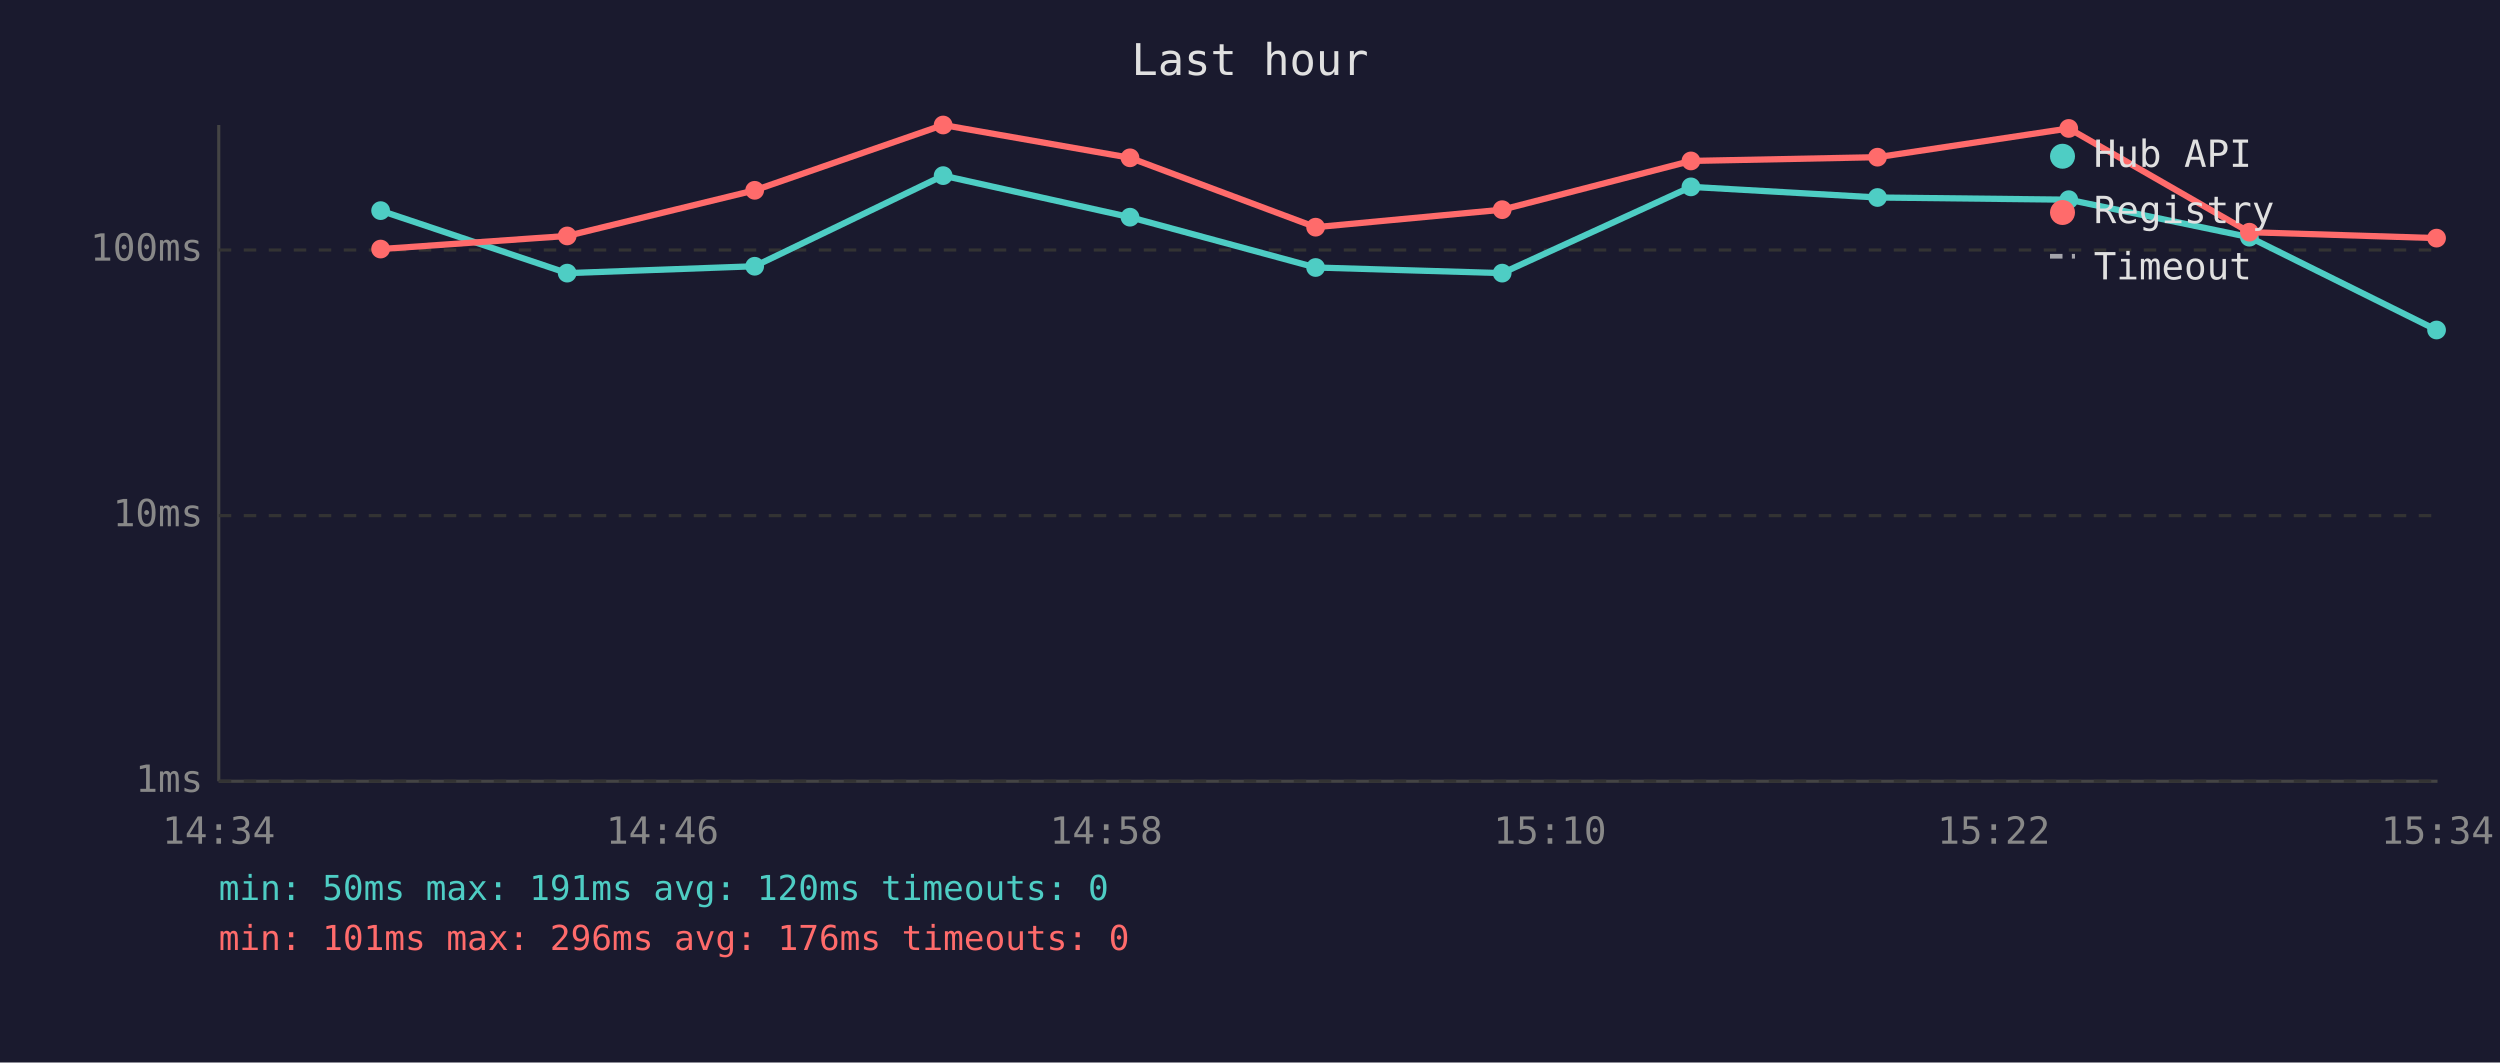
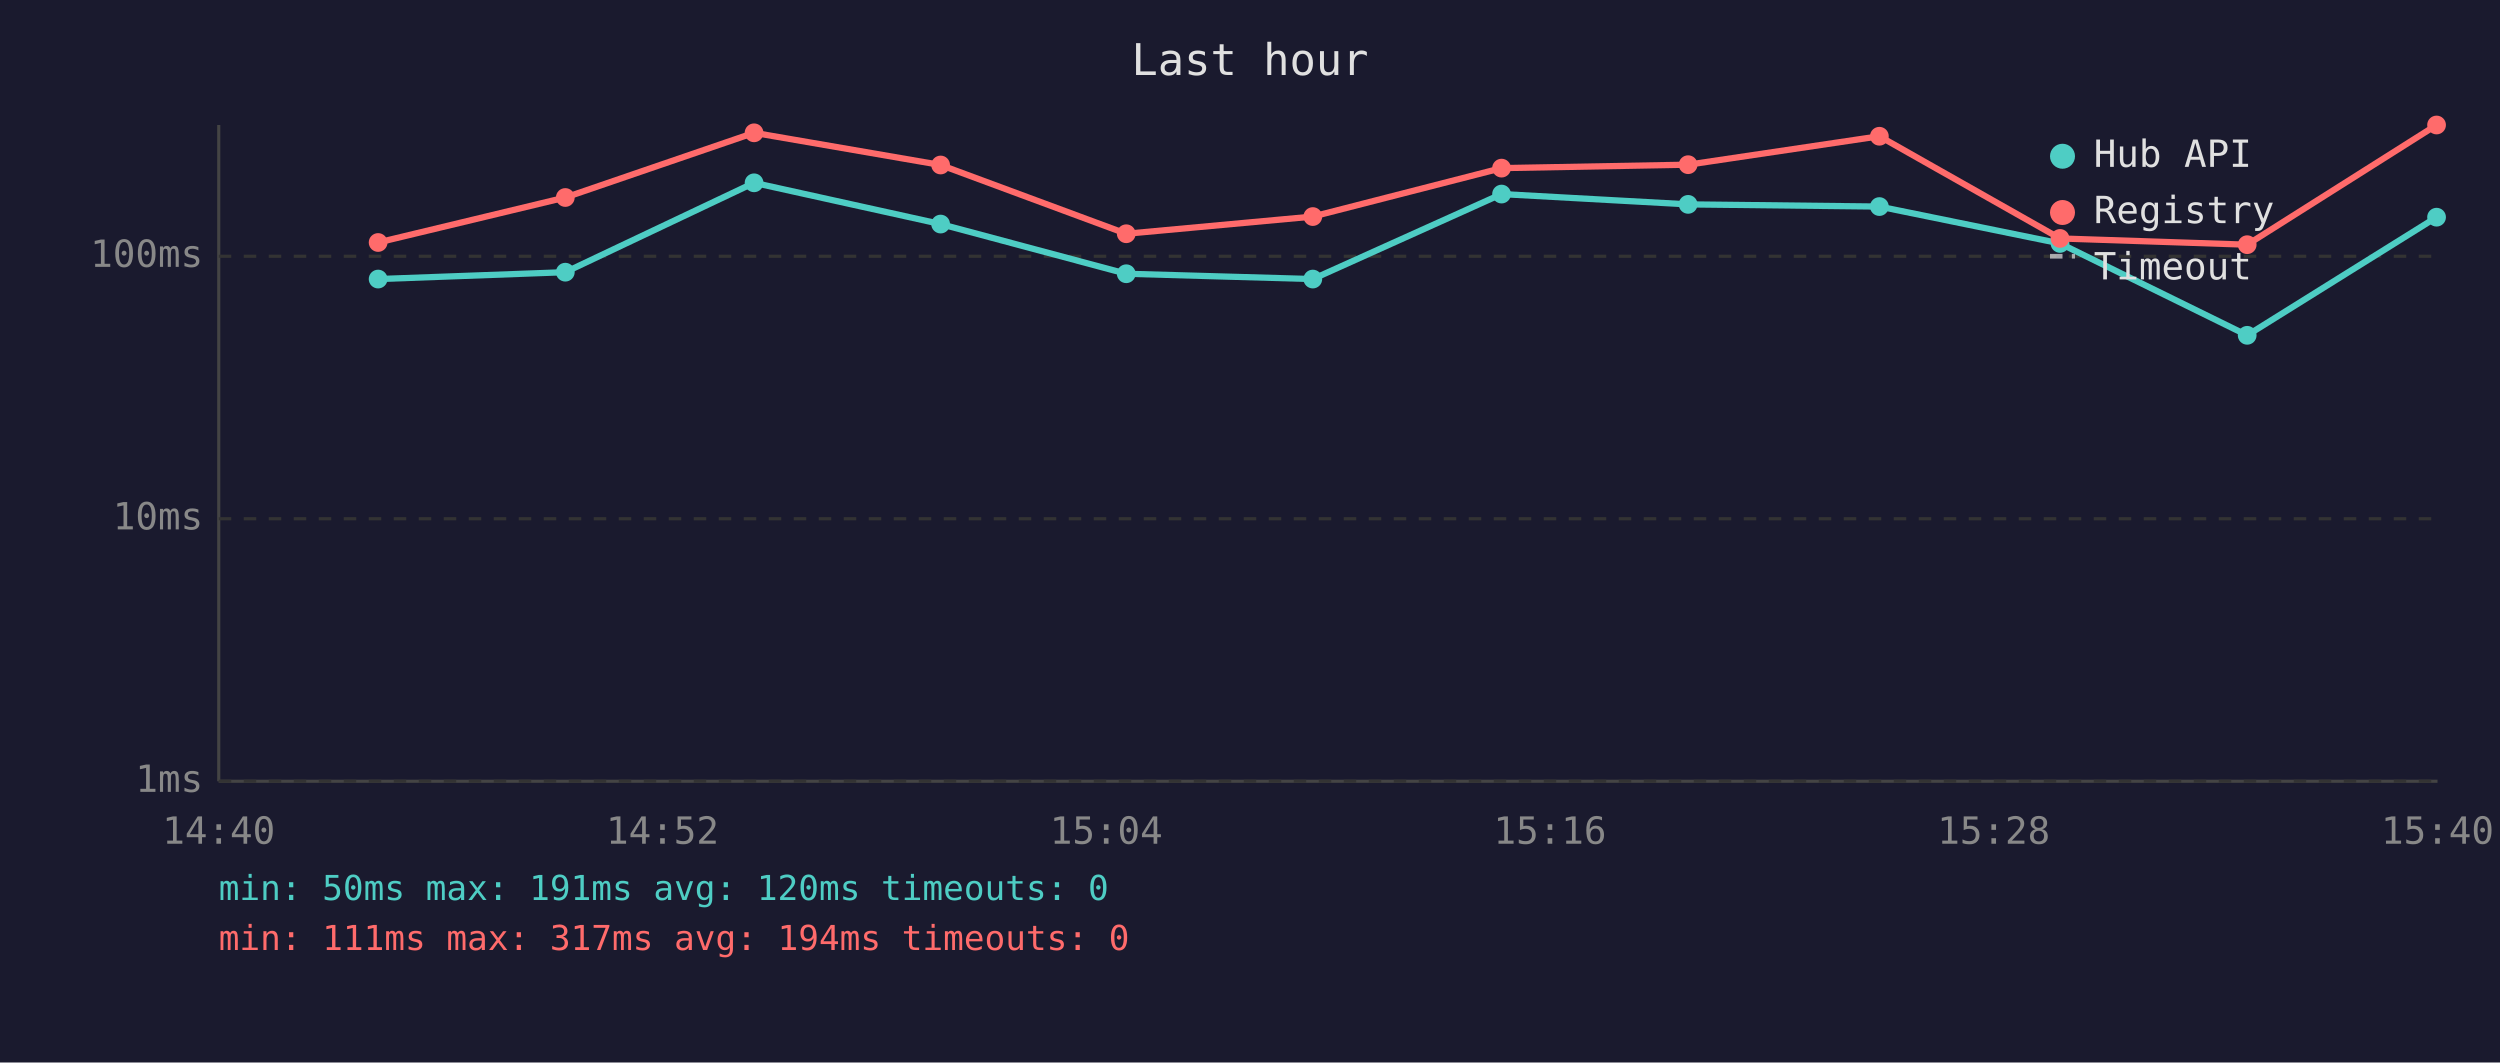
<svg xmlns="http://www.w3.org/2000/svg" viewBox="0 0 800 340" font-family="monospace" font-size="12">
  <rect width="800" height="340" fill="#1a1a2e" />
  <text x="400" y="24" fill="#e0e0e0" font-size="14" text-anchor="middle">Last hour</text>
  <line x1="70" y1="40" x2="70" y2="250" stroke="#444" stroke-width="1" />
  <line x1="70" y1="250" x2="780" y2="250" stroke="#444" stroke-width="1" />
  <line x1="70" y1="250" x2="780" y2="250" stroke="#333" stroke-width="1" stroke-dasharray="4" />
  <text x="65" y="250" fill="#888" text-anchor="end" dominant-baseline="middle">1ms</text>
-   <line x1="70" y1="165" x2="780" y2="165" stroke="#333" stroke-width="1" stroke-dasharray="4" />
-   <text x="65" y="165" fill="#888" text-anchor="end" dominant-baseline="middle">10ms</text>
-   <line x1="70" y1="80" x2="780" y2="80" stroke="#333" stroke-width="1" stroke-dasharray="4" />
-   <text x="65" y="80" fill="#888" text-anchor="end" dominant-baseline="middle">100ms</text>
-   <text x="70" y="270" fill="#888" text-anchor="middle">14:34</text>
-   <text x="212" y="270" fill="#888" text-anchor="middle">14:46</text>
-   <text x="354" y="270" fill="#888" text-anchor="middle">14:58</text>
-   <text x="496" y="270" fill="#888" text-anchor="middle">15:10</text>
-   <text x="638" y="270" fill="#888" text-anchor="middle">15:22</text>
-   <text x="780" y="270" fill="#888" text-anchor="middle">15:34</text>
-   <polyline points="121.8,67.4 181.5,87.4 241.5,85.2 301.8,56.2 361.6,69.5 421.0,85.6 480.7,87.4 541.1,59.8 600.8,63.2 662.0,63.9 719.8,75.9 779.7,105.6" fill="none" stroke="#4ecdc4" stroke-width="2" opacity="1" />
-   <circle cx="121.8" cy="67.4" r="3" fill="#4ecdc4" />
-   <circle cx="181.5" cy="87.4" r="3" fill="#4ecdc4" />
-   <circle cx="241.5" cy="85.2" r="3" fill="#4ecdc4" />
-   <circle cx="301.8" cy="56.2" r="3" fill="#4ecdc4" />
-   <circle cx="361.6" cy="69.5" r="3" fill="#4ecdc4" />
-   <circle cx="421.0" cy="85.6" r="3" fill="#4ecdc4" />
-   <circle cx="480.7" cy="87.4" r="3" fill="#4ecdc4" />
-   <circle cx="541.1" cy="59.8" r="3" fill="#4ecdc4" />
-   <circle cx="600.8" cy="63.2" r="3" fill="#4ecdc4" />
-   <circle cx="662.0" cy="63.9" r="3" fill="#4ecdc4" />
-   <circle cx="719.8" cy="75.9" r="3" fill="#4ecdc4" />
-   <circle cx="779.7" cy="105.6" r="3" fill="#4ecdc4" />
-   <polyline points="121.8,79.7 181.5,75.5 241.5,60.9 301.8,40.0 361.6,50.5 421.0,72.7 480.7,67.1 541.1,51.5 600.8,50.3 662.0,41.1 719.8,74.3 779.7,76.2" fill="none" stroke="#ff6b6b" stroke-width="2" opacity="1" />
-   <circle cx="121.8" cy="79.7" r="3" fill="#ff6b6b" />
-   <circle cx="181.5" cy="75.5" r="3" fill="#ff6b6b" />
-   <circle cx="241.5" cy="60.9" r="3" fill="#ff6b6b" />
-   <circle cx="301.8" cy="40.0" r="3" fill="#ff6b6b" />
-   <circle cx="361.6" cy="50.5" r="3" fill="#ff6b6b" />
-   <circle cx="421.0" cy="72.7" r="3" fill="#ff6b6b" />
-   <circle cx="480.7" cy="67.1" r="3" fill="#ff6b6b" />
-   <circle cx="541.1" cy="51.5" r="3" fill="#ff6b6b" />
-   <circle cx="600.8" cy="50.3" r="3" fill="#ff6b6b" />
-   <circle cx="662.0" cy="41.1" r="3" fill="#ff6b6b" />
-   <circle cx="719.8" cy="74.3" r="3" fill="#ff6b6b" />
-   <circle cx="779.7" cy="76.2" r="3" fill="#ff6b6b" />
+   <line x1="70" y1="166" x2="780" y2="166" stroke="#333" stroke-width="1" stroke-dasharray="4" />
+   <text x="65" y="166" fill="#888" text-anchor="end" dominant-baseline="middle">10ms</text>
+   <line x1="70" y1="82" x2="780" y2="82" stroke="#333" stroke-width="1" stroke-dasharray="4" />
+   <text x="65" y="82" fill="#888" text-anchor="end" dominant-baseline="middle">100ms</text>
+   <text x="70" y="270" fill="#888" text-anchor="middle">14:40</text>
+   <text x="212" y="270" fill="#888" text-anchor="middle">14:52</text>
+   <text x="354" y="270" fill="#888" text-anchor="middle">15:04</text>
+   <text x="496" y="270" fill="#888" text-anchor="middle">15:16</text>
+   <text x="638" y="270" fill="#888" text-anchor="middle">15:28</text>
+   <text x="780" y="270" fill="#888" text-anchor="middle">15:40</text>
+   <polyline points="121.0,89.3 180.9,87.1 241.3,58.5 301.0,71.7 360.4,87.6 420.1,89.3 480.5,62.1 540.2,65.4 601.4,66.1 659.2,77.9 719.1,107.3 779.7,69.5" fill="none" stroke="#4ecdc4" stroke-width="2" opacity="1" />
+   <circle cx="121.0" cy="89.3" r="3" fill="#4ecdc4" />
+   <circle cx="180.9" cy="87.1" r="3" fill="#4ecdc4" />
+   <circle cx="241.3" cy="58.5" r="3" fill="#4ecdc4" />
+   <circle cx="301.0" cy="71.7" r="3" fill="#4ecdc4" />
+   <circle cx="360.4" cy="87.6" r="3" fill="#4ecdc4" />
+   <circle cx="420.1" cy="89.3" r="3" fill="#4ecdc4" />
+   <circle cx="480.5" cy="62.1" r="3" fill="#4ecdc4" />
+   <circle cx="540.2" cy="65.4" r="3" fill="#4ecdc4" />
+   <circle cx="601.4" cy="66.1" r="3" fill="#4ecdc4" />
+   <circle cx="659.2" cy="77.9" r="3" fill="#4ecdc4" />
+   <circle cx="719.1" cy="107.3" r="3" fill="#4ecdc4" />
+   <circle cx="779.7" cy="69.5" r="3" fill="#4ecdc4" />
+   <polyline points="121.0,77.6 180.9,63.2 241.3,42.5 301.0,52.8 360.4,74.8 420.1,69.3 480.5,53.8 540.2,52.7 601.4,43.6 659.2,76.3 719.1,78.3 779.7,40.0" fill="none" stroke="#ff6b6b" stroke-width="2" opacity="1" />
+   <circle cx="121.0" cy="77.6" r="3" fill="#ff6b6b" />
+   <circle cx="180.9" cy="63.2" r="3" fill="#ff6b6b" />
+   <circle cx="241.3" cy="42.5" r="3" fill="#ff6b6b" />
+   <circle cx="301.0" cy="52.8" r="3" fill="#ff6b6b" />
+   <circle cx="360.4" cy="74.8" r="3" fill="#ff6b6b" />
+   <circle cx="420.1" cy="69.3" r="3" fill="#ff6b6b" />
+   <circle cx="480.5" cy="53.8" r="3" fill="#ff6b6b" />
+   <circle cx="540.2" cy="52.7" r="3" fill="#ff6b6b" />
+   <circle cx="601.4" cy="43.6" r="3" fill="#ff6b6b" />
+   <circle cx="659.2" cy="76.3" r="3" fill="#ff6b6b" />
+   <circle cx="719.1" cy="78.3" r="3" fill="#ff6b6b" />
+   <circle cx="779.7" cy="40.0" r="3" fill="#ff6b6b" />
  <circle cx="660" cy="50" r="4" fill="#4ecdc4" />
  <text x="670" y="50" fill="#e0e0e0" dominant-baseline="middle">Hub API</text>
  <circle cx="660" cy="68" r="4" fill="#ff6b6b" />
  <text x="670" y="68" fill="#e0e0e0" dominant-baseline="middle">Registry</text>
  <line x1="656" y1="82" x2="664" y2="82" stroke="#e0e0e0" stroke-width="1.5" stroke-dasharray="4,3" opacity="0.7" />
  <text x="670" y="86" fill="#e0e0e0" dominant-baseline="middle">Timeout</text>
  <text x="70" y="288" fill="#4ecdc4" font-size="11">min: 50ms  max: 191ms  avg: 120ms  timeouts: 0</text>
-   <text x="70" y="304" fill="#ff6b6b" font-size="11">min: 101ms  max: 296ms  avg: 176ms  timeouts: 0</text>
+   <text x="70" y="304" fill="#ff6b6b" font-size="11">min: 111ms  max: 317ms  avg: 194ms  timeouts: 0</text>
</svg>
